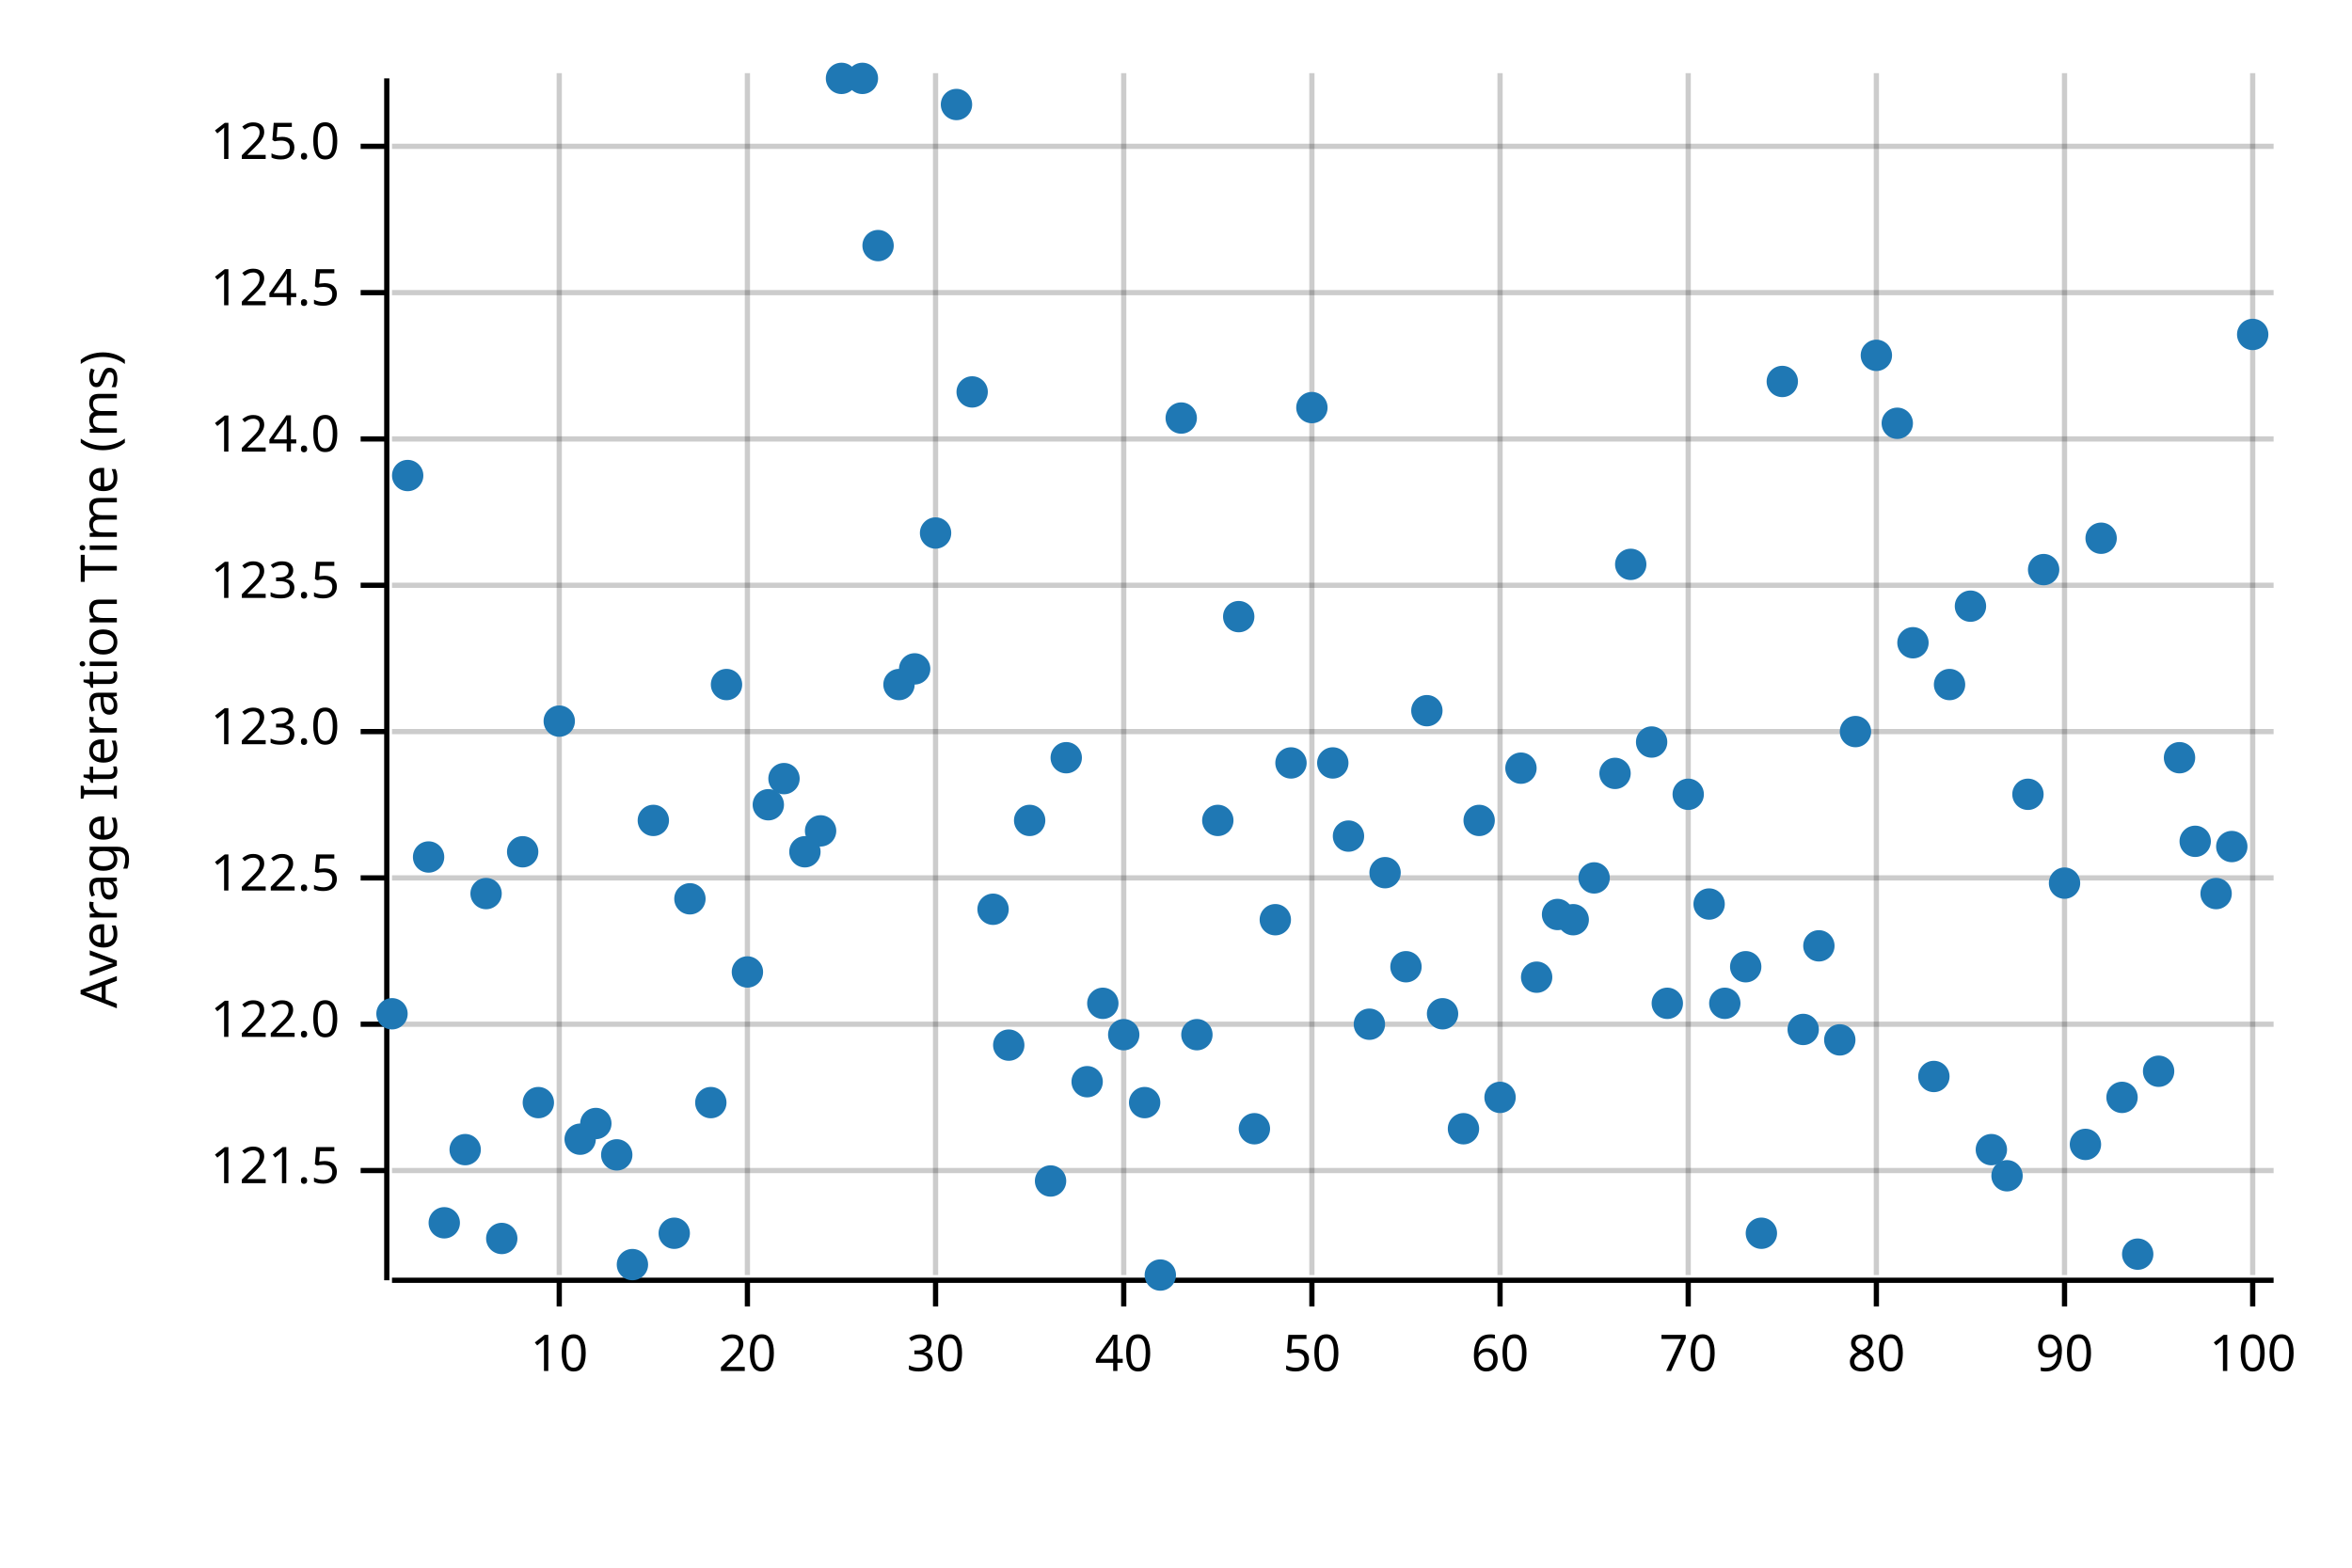
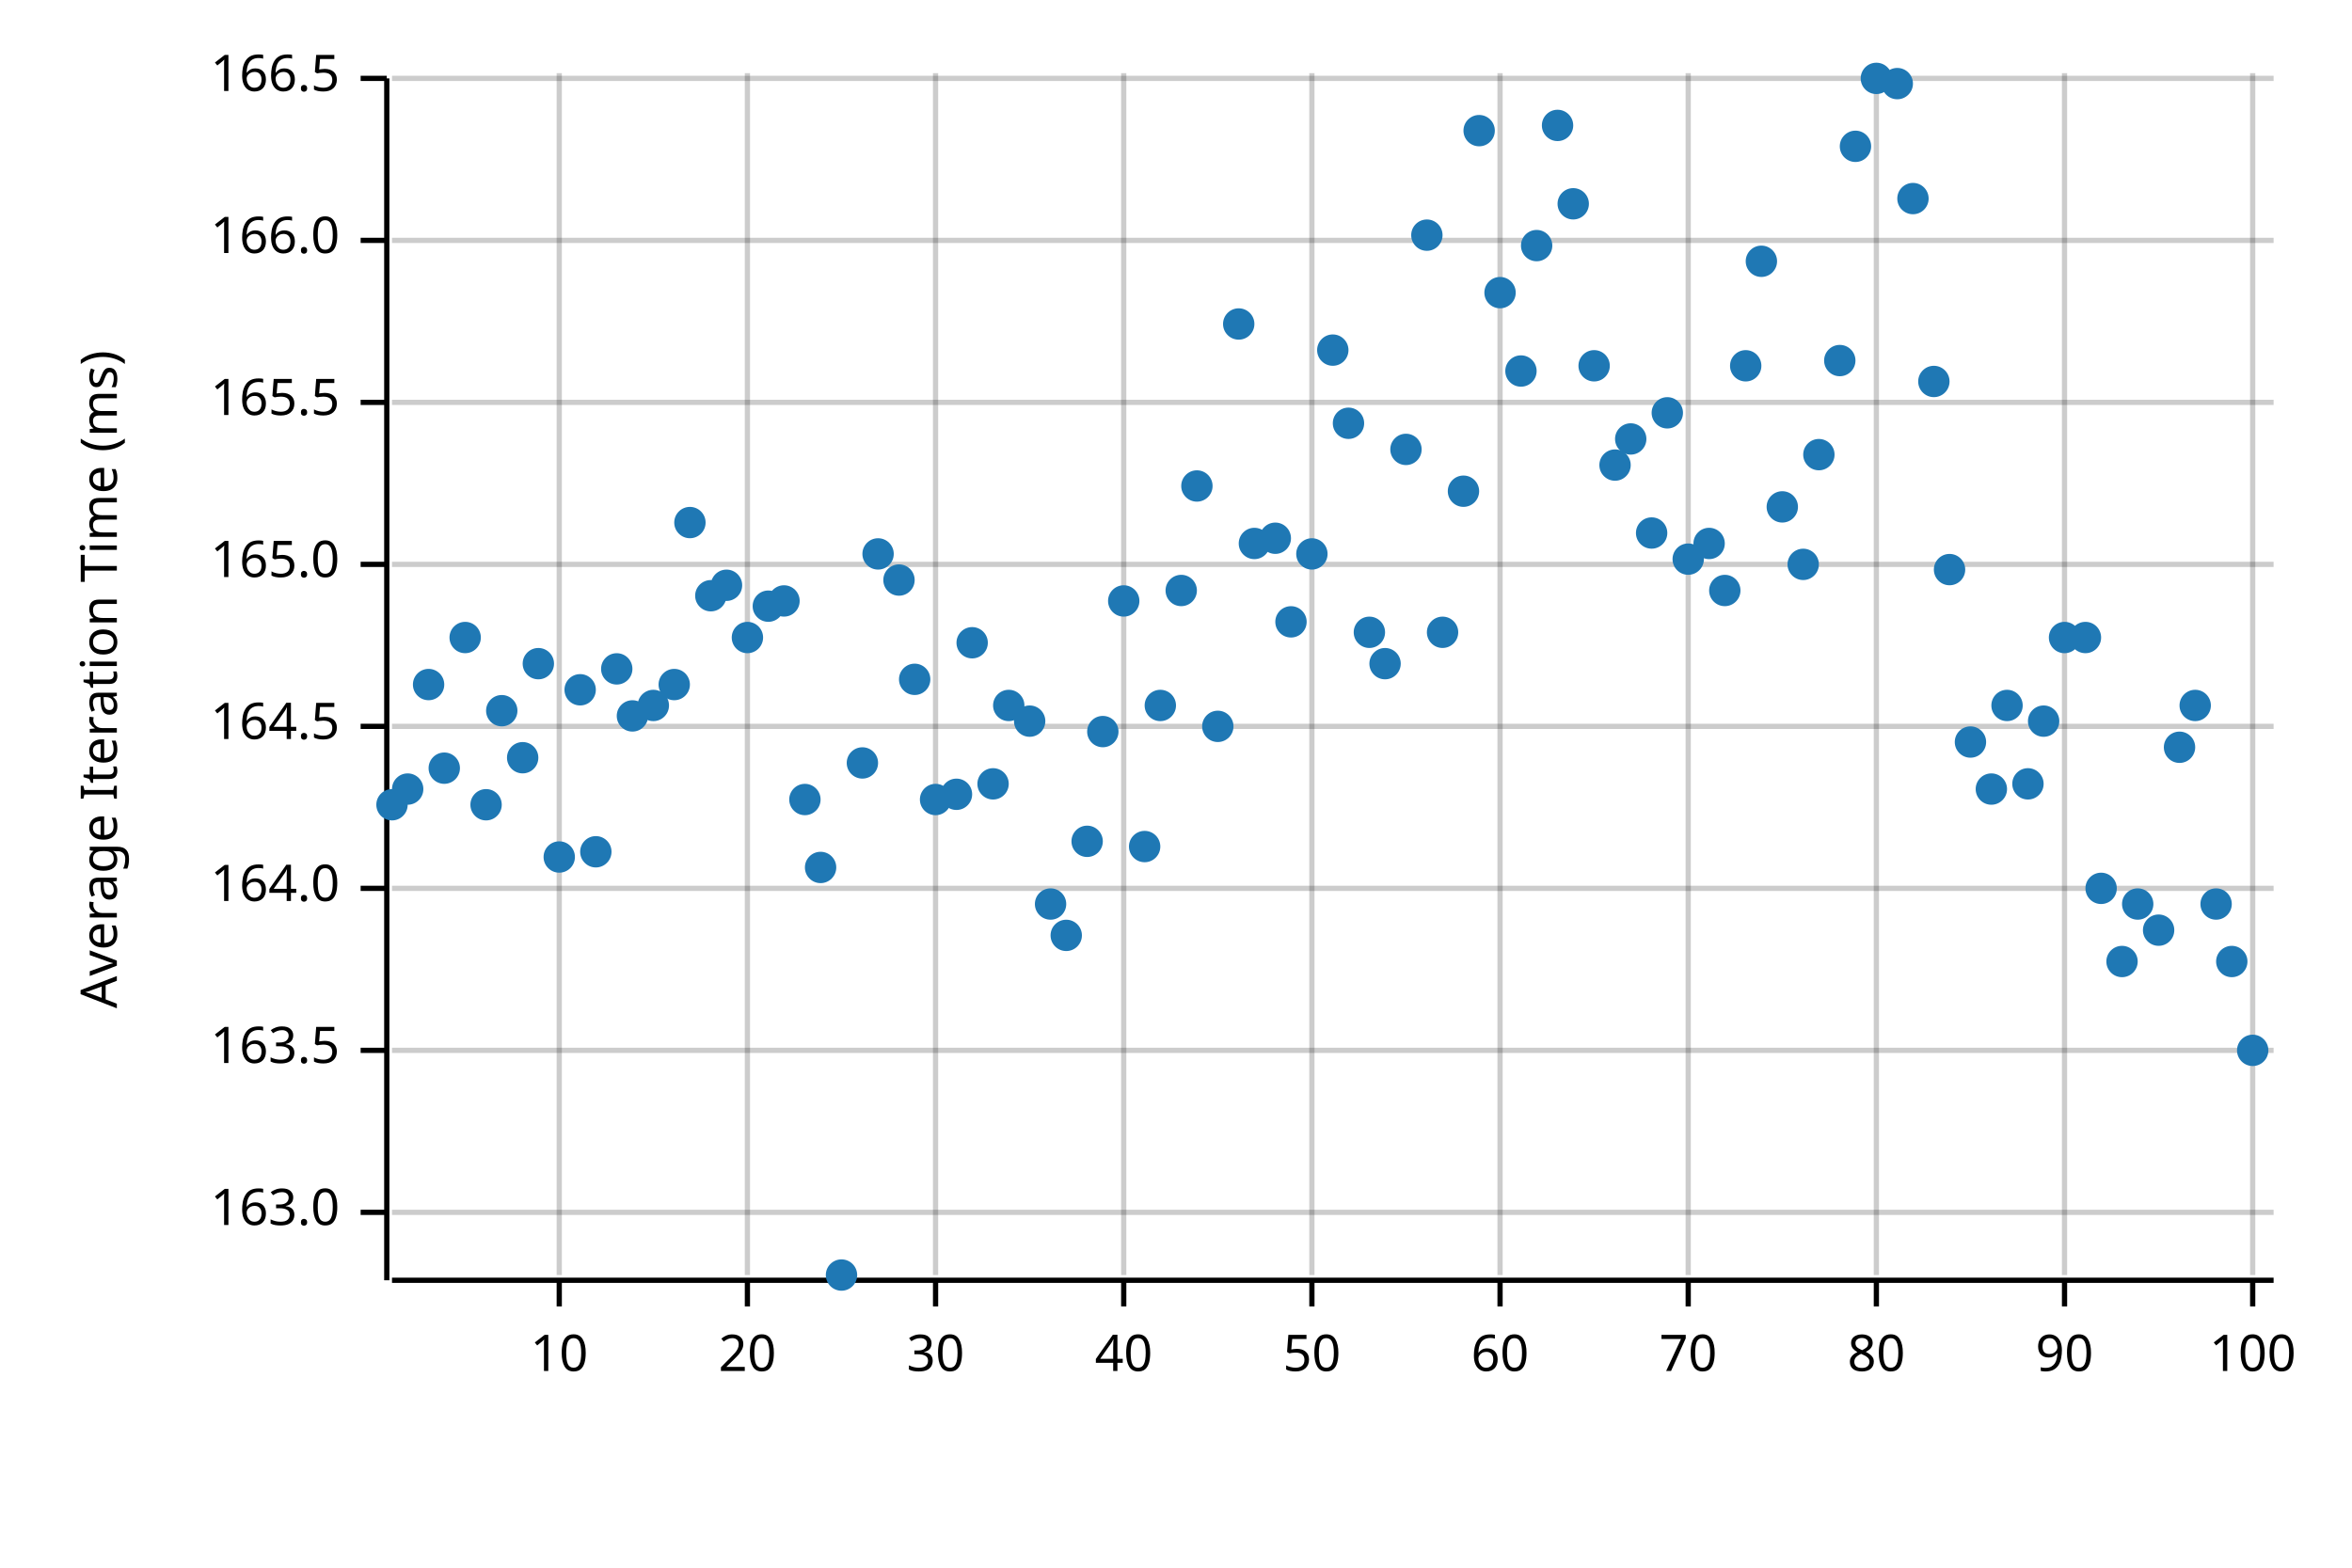
<svg xmlns="http://www.w3.org/2000/svg" width="450" height="300" viewBox="0 0 450 300">
  <text x="15" y="130" dy="0.76em" text-anchor="middle" font-family="sans-serif" font-size="9.677" opacity="1" fill="#000000" transform="rotate(270, 15, 130)">
Average Iteration Time (ms)
</text>
  <line opacity="0.2" stroke="#000000" stroke-width="1" x1="107" y1="244" x2="107" y2="14" />
  <line opacity="0.2" stroke="#000000" stroke-width="1" x1="143" y1="244" x2="143" y2="14" />
  <line opacity="0.2" stroke="#000000" stroke-width="1" x1="179" y1="244" x2="179" y2="14" />
  <line opacity="0.2" stroke="#000000" stroke-width="1" x1="215" y1="244" x2="215" y2="14" />
  <line opacity="0.2" stroke="#000000" stroke-width="1" x1="251" y1="244" x2="251" y2="14" />
  <line opacity="0.2" stroke="#000000" stroke-width="1" x1="287" y1="244" x2="287" y2="14" />
  <line opacity="0.2" stroke="#000000" stroke-width="1" x1="323" y1="244" x2="323" y2="14" />
  <line opacity="0.2" stroke="#000000" stroke-width="1" x1="359" y1="244" x2="359" y2="14" />
  <line opacity="0.2" stroke="#000000" stroke-width="1" x1="395" y1="244" x2="395" y2="14" />
  <line opacity="0.2" stroke="#000000" stroke-width="1" x1="431" y1="244" x2="431" y2="14" />
-   <line opacity="0.2" stroke="#000000" stroke-width="1" x1="75" y1="224" x2="435" y2="224" />
-   <line opacity="0.2" stroke="#000000" stroke-width="1" x1="75" y1="196" x2="435" y2="196" />
-   <line opacity="0.2" stroke="#000000" stroke-width="1" x1="75" y1="168" x2="435" y2="168" />
-   <line opacity="0.2" stroke="#000000" stroke-width="1" x1="75" y1="140" x2="435" y2="140" />
-   <line opacity="0.2" stroke="#000000" stroke-width="1" x1="75" y1="112" x2="435" y2="112" />
-   <line opacity="0.2" stroke="#000000" stroke-width="1" x1="75" y1="84" x2="435" y2="84" />
-   <line opacity="0.2" stroke="#000000" stroke-width="1" x1="75" y1="56" x2="435" y2="56" />
-   <line opacity="0.2" stroke="#000000" stroke-width="1" x1="75" y1="28" x2="435" y2="28" />
+   <line opacity="0.2" stroke="#000000" stroke-width="1" x1="75" y1="232" x2="435" y2="232" />
+   <line opacity="0.2" stroke="#000000" stroke-width="1" x1="75" y1="201" x2="435" y2="201" />
+   <line opacity="0.2" stroke="#000000" stroke-width="1" x1="75" y1="170" x2="435" y2="170" />
+   <line opacity="0.2" stroke="#000000" stroke-width="1" x1="75" y1="139" x2="435" y2="139" />
+   <line opacity="0.2" stroke="#000000" stroke-width="1" x1="75" y1="108" x2="435" y2="108" />
+   <line opacity="0.2" stroke="#000000" stroke-width="1" x1="75" y1="77" x2="435" y2="77" />
+   <line opacity="0.2" stroke="#000000" stroke-width="1" x1="75" y1="46" x2="435" y2="46" />
+   <line opacity="0.2" stroke="#000000" stroke-width="1" x1="75" y1="15" x2="435" y2="15" />
  <polyline fill="none" opacity="1" stroke="#000000" stroke-width="1" points="74,15 74,245 " />
-   <text x="65" y="224" dy="0.5ex" text-anchor="end" font-family="sans-serif" font-size="9.677" opacity="1" fill="#000000">
- 121.5
+   <text x="65" y="232" dy="0.5ex" text-anchor="end" font-family="sans-serif" font-size="9.677" opacity="1" fill="#000000">
+ 163.0
</text>
-   <polyline fill="none" opacity="1" stroke="#000000" stroke-width="1" points="69,224 74,224 " />
-   <text x="65" y="196" dy="0.5ex" text-anchor="end" font-family="sans-serif" font-size="9.677" opacity="1" fill="#000000">
- 122.0
+   <polyline fill="none" opacity="1" stroke="#000000" stroke-width="1" points="69,232 74,232 " />
+   <text x="65" y="201" dy="0.5ex" text-anchor="end" font-family="sans-serif" font-size="9.677" opacity="1" fill="#000000">
+ 163.5
</text>
-   <polyline fill="none" opacity="1" stroke="#000000" stroke-width="1" points="69,196 74,196 " />
-   <text x="65" y="168" dy="0.5ex" text-anchor="end" font-family="sans-serif" font-size="9.677" opacity="1" fill="#000000">
- 122.5
+   <polyline fill="none" opacity="1" stroke="#000000" stroke-width="1" points="69,201 74,201 " />
+   <text x="65" y="170" dy="0.5ex" text-anchor="end" font-family="sans-serif" font-size="9.677" opacity="1" fill="#000000">
+ 164.0
</text>
-   <polyline fill="none" opacity="1" stroke="#000000" stroke-width="1" points="69,168 74,168 " />
-   <text x="65" y="140" dy="0.5ex" text-anchor="end" font-family="sans-serif" font-size="9.677" opacity="1" fill="#000000">
- 123.0
+   <polyline fill="none" opacity="1" stroke="#000000" stroke-width="1" points="69,170 74,170 " />
+   <text x="65" y="139" dy="0.5ex" text-anchor="end" font-family="sans-serif" font-size="9.677" opacity="1" fill="#000000">
+ 164.5
</text>
-   <polyline fill="none" opacity="1" stroke="#000000" stroke-width="1" points="69,140 74,140 " />
-   <text x="65" y="112" dy="0.5ex" text-anchor="end" font-family="sans-serif" font-size="9.677" opacity="1" fill="#000000">
- 123.5
+   <polyline fill="none" opacity="1" stroke="#000000" stroke-width="1" points="69,139 74,139 " />
+   <text x="65" y="108" dy="0.5ex" text-anchor="end" font-family="sans-serif" font-size="9.677" opacity="1" fill="#000000">
+ 165.0
</text>
-   <polyline fill="none" opacity="1" stroke="#000000" stroke-width="1" points="69,112 74,112 " />
-   <text x="65" y="84" dy="0.5ex" text-anchor="end" font-family="sans-serif" font-size="9.677" opacity="1" fill="#000000">
- 124.0
+   <polyline fill="none" opacity="1" stroke="#000000" stroke-width="1" points="69,108 74,108 " />
+   <text x="65" y="77" dy="0.5ex" text-anchor="end" font-family="sans-serif" font-size="9.677" opacity="1" fill="#000000">
+ 165.5
</text>
-   <polyline fill="none" opacity="1" stroke="#000000" stroke-width="1" points="69,84 74,84 " />
-   <text x="65" y="56" dy="0.5ex" text-anchor="end" font-family="sans-serif" font-size="9.677" opacity="1" fill="#000000">
- 124.5
+   <polyline fill="none" opacity="1" stroke="#000000" stroke-width="1" points="69,77 74,77 " />
+   <text x="65" y="46" dy="0.5ex" text-anchor="end" font-family="sans-serif" font-size="9.677" opacity="1" fill="#000000">
+ 166.0
</text>
-   <polyline fill="none" opacity="1" stroke="#000000" stroke-width="1" points="69,56 74,56 " />
-   <text x="65" y="28" dy="0.5ex" text-anchor="end" font-family="sans-serif" font-size="9.677" opacity="1" fill="#000000">
- 125.0
+   <polyline fill="none" opacity="1" stroke="#000000" stroke-width="1" points="69,46 74,46 " />
+   <text x="65" y="15" dy="0.5ex" text-anchor="end" font-family="sans-serif" font-size="9.677" opacity="1" fill="#000000">
+ 166.5
</text>
-   <polyline fill="none" opacity="1" stroke="#000000" stroke-width="1" points="69,28 74,28 " />
+   <polyline fill="none" opacity="1" stroke="#000000" stroke-width="1" points="69,15 74,15 " />
  <polyline fill="none" opacity="1" stroke="#000000" stroke-width="1" points="75,245 435,245 " />
  <text x="107" y="255" dy="0.76em" text-anchor="middle" font-family="sans-serif" font-size="9.677" opacity="1" fill="#000000">
10
</text>
  <polyline fill="none" opacity="1" stroke="#000000" stroke-width="1" points="107,245 107,250 " />
  <text x="143" y="255" dy="0.76em" text-anchor="middle" font-family="sans-serif" font-size="9.677" opacity="1" fill="#000000">
20
</text>
  <polyline fill="none" opacity="1" stroke="#000000" stroke-width="1" points="143,245 143,250 " />
  <text x="179" y="255" dy="0.76em" text-anchor="middle" font-family="sans-serif" font-size="9.677" opacity="1" fill="#000000">
30
</text>
  <polyline fill="none" opacity="1" stroke="#000000" stroke-width="1" points="179,245 179,250 " />
  <text x="215" y="255" dy="0.76em" text-anchor="middle" font-family="sans-serif" font-size="9.677" opacity="1" fill="#000000">
40
</text>
  <polyline fill="none" opacity="1" stroke="#000000" stroke-width="1" points="215,245 215,250 " />
  <text x="251" y="255" dy="0.76em" text-anchor="middle" font-family="sans-serif" font-size="9.677" opacity="1" fill="#000000">
50
</text>
  <polyline fill="none" opacity="1" stroke="#000000" stroke-width="1" points="251,245 251,250 " />
  <text x="287" y="255" dy="0.76em" text-anchor="middle" font-family="sans-serif" font-size="9.677" opacity="1" fill="#000000">
60
</text>
  <polyline fill="none" opacity="1" stroke="#000000" stroke-width="1" points="287,245 287,250 " />
  <text x="323" y="255" dy="0.76em" text-anchor="middle" font-family="sans-serif" font-size="9.677" opacity="1" fill="#000000">
70
</text>
  <polyline fill="none" opacity="1" stroke="#000000" stroke-width="1" points="323,245 323,250 " />
  <text x="359" y="255" dy="0.76em" text-anchor="middle" font-family="sans-serif" font-size="9.677" opacity="1" fill="#000000">
80
</text>
  <polyline fill="none" opacity="1" stroke="#000000" stroke-width="1" points="359,245 359,250 " />
  <text x="395" y="255" dy="0.76em" text-anchor="middle" font-family="sans-serif" font-size="9.677" opacity="1" fill="#000000">
90
</text>
  <polyline fill="none" opacity="1" stroke="#000000" stroke-width="1" points="395,245 395,250 " />
  <text x="431" y="255" dy="0.76em" text-anchor="middle" font-family="sans-serif" font-size="9.677" opacity="1" fill="#000000">
100
</text>
  <polyline fill="none" opacity="1" stroke="#000000" stroke-width="1" points="431,245 431,250 " />
-   <circle cx="75" cy="194" r="3" opacity="1" fill="#1F78B4" stroke="none" stroke-width="1" />
-   <circle cx="78" cy="91" r="3" opacity="1" fill="#1F78B4" stroke="none" stroke-width="1" />
-   <circle cx="82" cy="164" r="3" opacity="1" fill="#1F78B4" stroke="none" stroke-width="1" />
-   <circle cx="85" cy="234" r="3" opacity="1" fill="#1F78B4" stroke="none" stroke-width="1" />
-   <circle cx="89" cy="220" r="3" opacity="1" fill="#1F78B4" stroke="none" stroke-width="1" />
-   <circle cx="93" cy="171" r="3" opacity="1" fill="#1F78B4" stroke="none" stroke-width="1" />
-   <circle cx="96" cy="237" r="3" opacity="1" fill="#1F78B4" stroke="none" stroke-width="1" />
-   <circle cx="100" cy="163" r="3" opacity="1" fill="#1F78B4" stroke="none" stroke-width="1" />
-   <circle cx="103" cy="211" r="3" opacity="1" fill="#1F78B4" stroke="none" stroke-width="1" />
-   <circle cx="107" cy="138" r="3" opacity="1" fill="#1F78B4" stroke="none" stroke-width="1" />
-   <circle cx="111" cy="218" r="3" opacity="1" fill="#1F78B4" stroke="none" stroke-width="1" />
-   <circle cx="114" cy="215" r="3" opacity="1" fill="#1F78B4" stroke="none" stroke-width="1" />
-   <circle cx="118" cy="221" r="3" opacity="1" fill="#1F78B4" stroke="none" stroke-width="1" />
-   <circle cx="121" cy="242" r="3" opacity="1" fill="#1F78B4" stroke="none" stroke-width="1" />
-   <circle cx="125" cy="157" r="3" opacity="1" fill="#1F78B4" stroke="none" stroke-width="1" />
-   <circle cx="129" cy="236" r="3" opacity="1" fill="#1F78B4" stroke="none" stroke-width="1" />
-   <circle cx="132" cy="172" r="3" opacity="1" fill="#1F78B4" stroke="none" stroke-width="1" />
-   <circle cx="136" cy="211" r="3" opacity="1" fill="#1F78B4" stroke="none" stroke-width="1" />
-   <circle cx="139" cy="131" r="3" opacity="1" fill="#1F78B4" stroke="none" stroke-width="1" />
-   <circle cx="143" cy="186" r="3" opacity="1" fill="#1F78B4" stroke="none" stroke-width="1" />
-   <circle cx="147" cy="154" r="3" opacity="1" fill="#1F78B4" stroke="none" stroke-width="1" />
-   <circle cx="150" cy="149" r="3" opacity="1" fill="#1F78B4" stroke="none" stroke-width="1" />
-   <circle cx="154" cy="163" r="3" opacity="1" fill="#1F78B4" stroke="none" stroke-width="1" />
-   <circle cx="157" cy="159" r="3" opacity="1" fill="#1F78B4" stroke="none" stroke-width="1" />
-   <circle cx="161" cy="15" r="3" opacity="1" fill="#1F78B4" stroke="none" stroke-width="1" />
-   <circle cx="165" cy="15" r="3" opacity="1" fill="#1F78B4" stroke="none" stroke-width="1" />
-   <circle cx="168" cy="47" r="3" opacity="1" fill="#1F78B4" stroke="none" stroke-width="1" />
-   <circle cx="172" cy="131" r="3" opacity="1" fill="#1F78B4" stroke="none" stroke-width="1" />
-   <circle cx="175" cy="128" r="3" opacity="1" fill="#1F78B4" stroke="none" stroke-width="1" />
-   <circle cx="179" cy="102" r="3" opacity="1" fill="#1F78B4" stroke="none" stroke-width="1" />
-   <circle cx="183" cy="20" r="3" opacity="1" fill="#1F78B4" stroke="none" stroke-width="1" />
-   <circle cx="186" cy="75" r="3" opacity="1" fill="#1F78B4" stroke="none" stroke-width="1" />
-   <circle cx="190" cy="174" r="3" opacity="1" fill="#1F78B4" stroke="none" stroke-width="1" />
-   <circle cx="193" cy="200" r="3" opacity="1" fill="#1F78B4" stroke="none" stroke-width="1" />
-   <circle cx="197" cy="157" r="3" opacity="1" fill="#1F78B4" stroke="none" stroke-width="1" />
-   <circle cx="201" cy="226" r="3" opacity="1" fill="#1F78B4" stroke="none" stroke-width="1" />
-   <circle cx="204" cy="145" r="3" opacity="1" fill="#1F78B4" stroke="none" stroke-width="1" />
-   <circle cx="208" cy="207" r="3" opacity="1" fill="#1F78B4" stroke="none" stroke-width="1" />
-   <circle cx="211" cy="192" r="3" opacity="1" fill="#1F78B4" stroke="none" stroke-width="1" />
-   <circle cx="215" cy="198" r="3" opacity="1" fill="#1F78B4" stroke="none" stroke-width="1" />
-   <circle cx="219" cy="211" r="3" opacity="1" fill="#1F78B4" stroke="none" stroke-width="1" />
-   <circle cx="222" cy="244" r="3" opacity="1" fill="#1F78B4" stroke="none" stroke-width="1" />
-   <circle cx="226" cy="80" r="3" opacity="1" fill="#1F78B4" stroke="none" stroke-width="1" />
-   <circle cx="229" cy="198" r="3" opacity="1" fill="#1F78B4" stroke="none" stroke-width="1" />
-   <circle cx="233" cy="157" r="3" opacity="1" fill="#1F78B4" stroke="none" stroke-width="1" />
-   <circle cx="237" cy="118" r="3" opacity="1" fill="#1F78B4" stroke="none" stroke-width="1" />
-   <circle cx="240" cy="216" r="3" opacity="1" fill="#1F78B4" stroke="none" stroke-width="1" />
-   <circle cx="244" cy="176" r="3" opacity="1" fill="#1F78B4" stroke="none" stroke-width="1" />
-   <circle cx="247" cy="146" r="3" opacity="1" fill="#1F78B4" stroke="none" stroke-width="1" />
-   <circle cx="251" cy="78" r="3" opacity="1" fill="#1F78B4" stroke="none" stroke-width="1" />
-   <circle cx="255" cy="146" r="3" opacity="1" fill="#1F78B4" stroke="none" stroke-width="1" />
-   <circle cx="258" cy="160" r="3" opacity="1" fill="#1F78B4" stroke="none" stroke-width="1" />
-   <circle cx="262" cy="196" r="3" opacity="1" fill="#1F78B4" stroke="none" stroke-width="1" />
-   <circle cx="265" cy="167" r="3" opacity="1" fill="#1F78B4" stroke="none" stroke-width="1" />
-   <circle cx="269" cy="185" r="3" opacity="1" fill="#1F78B4" stroke="none" stroke-width="1" />
-   <circle cx="273" cy="136" r="3" opacity="1" fill="#1F78B4" stroke="none" stroke-width="1" />
-   <circle cx="276" cy="194" r="3" opacity="1" fill="#1F78B4" stroke="none" stroke-width="1" />
-   <circle cx="280" cy="216" r="3" opacity="1" fill="#1F78B4" stroke="none" stroke-width="1" />
-   <circle cx="283" cy="157" r="3" opacity="1" fill="#1F78B4" stroke="none" stroke-width="1" />
-   <circle cx="287" cy="210" r="3" opacity="1" fill="#1F78B4" stroke="none" stroke-width="1" />
-   <circle cx="291" cy="147" r="3" opacity="1" fill="#1F78B4" stroke="none" stroke-width="1" />
-   <circle cx="294" cy="187" r="3" opacity="1" fill="#1F78B4" stroke="none" stroke-width="1" />
-   <circle cx="298" cy="175" r="3" opacity="1" fill="#1F78B4" stroke="none" stroke-width="1" />
-   <circle cx="301" cy="176" r="3" opacity="1" fill="#1F78B4" stroke="none" stroke-width="1" />
-   <circle cx="305" cy="168" r="3" opacity="1" fill="#1F78B4" stroke="none" stroke-width="1" />
-   <circle cx="309" cy="148" r="3" opacity="1" fill="#1F78B4" stroke="none" stroke-width="1" />
-   <circle cx="312" cy="108" r="3" opacity="1" fill="#1F78B4" stroke="none" stroke-width="1" />
-   <circle cx="316" cy="142" r="3" opacity="1" fill="#1F78B4" stroke="none" stroke-width="1" />
-   <circle cx="319" cy="192" r="3" opacity="1" fill="#1F78B4" stroke="none" stroke-width="1" />
-   <circle cx="323" cy="152" r="3" opacity="1" fill="#1F78B4" stroke="none" stroke-width="1" />
-   <circle cx="327" cy="173" r="3" opacity="1" fill="#1F78B4" stroke="none" stroke-width="1" />
-   <circle cx="330" cy="192" r="3" opacity="1" fill="#1F78B4" stroke="none" stroke-width="1" />
-   <circle cx="334" cy="185" r="3" opacity="1" fill="#1F78B4" stroke="none" stroke-width="1" />
-   <circle cx="337" cy="236" r="3" opacity="1" fill="#1F78B4" stroke="none" stroke-width="1" />
-   <circle cx="341" cy="73" r="3" opacity="1" fill="#1F78B4" stroke="none" stroke-width="1" />
-   <circle cx="345" cy="197" r="3" opacity="1" fill="#1F78B4" stroke="none" stroke-width="1" />
-   <circle cx="348" cy="181" r="3" opacity="1" fill="#1F78B4" stroke="none" stroke-width="1" />
-   <circle cx="352" cy="199" r="3" opacity="1" fill="#1F78B4" stroke="none" stroke-width="1" />
-   <circle cx="355" cy="140" r="3" opacity="1" fill="#1F78B4" stroke="none" stroke-width="1" />
-   <circle cx="359" cy="68" r="3" opacity="1" fill="#1F78B4" stroke="none" stroke-width="1" />
-   <circle cx="363" cy="81" r="3" opacity="1" fill="#1F78B4" stroke="none" stroke-width="1" />
-   <circle cx="366" cy="123" r="3" opacity="1" fill="#1F78B4" stroke="none" stroke-width="1" />
-   <circle cx="370" cy="206" r="3" opacity="1" fill="#1F78B4" stroke="none" stroke-width="1" />
-   <circle cx="373" cy="131" r="3" opacity="1" fill="#1F78B4" stroke="none" stroke-width="1" />
-   <circle cx="377" cy="116" r="3" opacity="1" fill="#1F78B4" stroke="none" stroke-width="1" />
-   <circle cx="381" cy="220" r="3" opacity="1" fill="#1F78B4" stroke="none" stroke-width="1" />
-   <circle cx="384" cy="225" r="3" opacity="1" fill="#1F78B4" stroke="none" stroke-width="1" />
-   <circle cx="388" cy="152" r="3" opacity="1" fill="#1F78B4" stroke="none" stroke-width="1" />
-   <circle cx="391" cy="109" r="3" opacity="1" fill="#1F78B4" stroke="none" stroke-width="1" />
-   <circle cx="395" cy="169" r="3" opacity="1" fill="#1F78B4" stroke="none" stroke-width="1" />
-   <circle cx="399" cy="219" r="3" opacity="1" fill="#1F78B4" stroke="none" stroke-width="1" />
-   <circle cx="402" cy="103" r="3" opacity="1" fill="#1F78B4" stroke="none" stroke-width="1" />
-   <circle cx="406" cy="210" r="3" opacity="1" fill="#1F78B4" stroke="none" stroke-width="1" />
-   <circle cx="409" cy="240" r="3" opacity="1" fill="#1F78B4" stroke="none" stroke-width="1" />
-   <circle cx="413" cy="205" r="3" opacity="1" fill="#1F78B4" stroke="none" stroke-width="1" />
-   <circle cx="417" cy="145" r="3" opacity="1" fill="#1F78B4" stroke="none" stroke-width="1" />
-   <circle cx="420" cy="161" r="3" opacity="1" fill="#1F78B4" stroke="none" stroke-width="1" />
-   <circle cx="424" cy="171" r="3" opacity="1" fill="#1F78B4" stroke="none" stroke-width="1" />
-   <circle cx="427" cy="162" r="3" opacity="1" fill="#1F78B4" stroke="none" stroke-width="1" />
-   <circle cx="431" cy="64" r="3" opacity="1" fill="#1F78B4" stroke="none" stroke-width="1" />
+   <circle cx="75" cy="154" r="3" opacity="1" fill="#1F78B4" stroke="none" stroke-width="1" />
+   <circle cx="78" cy="151" r="3" opacity="1" fill="#1F78B4" stroke="none" stroke-width="1" />
+   <circle cx="82" cy="131" r="3" opacity="1" fill="#1F78B4" stroke="none" stroke-width="1" />
+   <circle cx="85" cy="147" r="3" opacity="1" fill="#1F78B4" stroke="none" stroke-width="1" />
+   <circle cx="89" cy="122" r="3" opacity="1" fill="#1F78B4" stroke="none" stroke-width="1" />
+   <circle cx="93" cy="154" r="3" opacity="1" fill="#1F78B4" stroke="none" stroke-width="1" />
+   <circle cx="96" cy="136" r="3" opacity="1" fill="#1F78B4" stroke="none" stroke-width="1" />
+   <circle cx="100" cy="145" r="3" opacity="1" fill="#1F78B4" stroke="none" stroke-width="1" />
+   <circle cx="103" cy="127" r="3" opacity="1" fill="#1F78B4" stroke="none" stroke-width="1" />
+   <circle cx="107" cy="164" r="3" opacity="1" fill="#1F78B4" stroke="none" stroke-width="1" />
+   <circle cx="111" cy="132" r="3" opacity="1" fill="#1F78B4" stroke="none" stroke-width="1" />
+   <circle cx="114" cy="163" r="3" opacity="1" fill="#1F78B4" stroke="none" stroke-width="1" />
+   <circle cx="118" cy="128" r="3" opacity="1" fill="#1F78B4" stroke="none" stroke-width="1" />
+   <circle cx="121" cy="137" r="3" opacity="1" fill="#1F78B4" stroke="none" stroke-width="1" />
+   <circle cx="125" cy="135" r="3" opacity="1" fill="#1F78B4" stroke="none" stroke-width="1" />
+   <circle cx="129" cy="131" r="3" opacity="1" fill="#1F78B4" stroke="none" stroke-width="1" />
+   <circle cx="132" cy="100" r="3" opacity="1" fill="#1F78B4" stroke="none" stroke-width="1" />
+   <circle cx="136" cy="114" r="3" opacity="1" fill="#1F78B4" stroke="none" stroke-width="1" />
+   <circle cx="139" cy="112" r="3" opacity="1" fill="#1F78B4" stroke="none" stroke-width="1" />
+   <circle cx="143" cy="122" r="3" opacity="1" fill="#1F78B4" stroke="none" stroke-width="1" />
+   <circle cx="147" cy="116" r="3" opacity="1" fill="#1F78B4" stroke="none" stroke-width="1" />
+   <circle cx="150" cy="115" r="3" opacity="1" fill="#1F78B4" stroke="none" stroke-width="1" />
+   <circle cx="154" cy="153" r="3" opacity="1" fill="#1F78B4" stroke="none" stroke-width="1" />
+   <circle cx="157" cy="166" r="3" opacity="1" fill="#1F78B4" stroke="none" stroke-width="1" />
+   <circle cx="161" cy="244" r="3" opacity="1" fill="#1F78B4" stroke="none" stroke-width="1" />
+   <circle cx="165" cy="146" r="3" opacity="1" fill="#1F78B4" stroke="none" stroke-width="1" />
+   <circle cx="168" cy="106" r="3" opacity="1" fill="#1F78B4" stroke="none" stroke-width="1" />
+   <circle cx="172" cy="111" r="3" opacity="1" fill="#1F78B4" stroke="none" stroke-width="1" />
+   <circle cx="175" cy="130" r="3" opacity="1" fill="#1F78B4" stroke="none" stroke-width="1" />
+   <circle cx="179" cy="153" r="3" opacity="1" fill="#1F78B4" stroke="none" stroke-width="1" />
+   <circle cx="183" cy="152" r="3" opacity="1" fill="#1F78B4" stroke="none" stroke-width="1" />
+   <circle cx="186" cy="123" r="3" opacity="1" fill="#1F78B4" stroke="none" stroke-width="1" />
+   <circle cx="190" cy="150" r="3" opacity="1" fill="#1F78B4" stroke="none" stroke-width="1" />
+   <circle cx="193" cy="135" r="3" opacity="1" fill="#1F78B4" stroke="none" stroke-width="1" />
+   <circle cx="197" cy="138" r="3" opacity="1" fill="#1F78B4" stroke="none" stroke-width="1" />
+   <circle cx="201" cy="173" r="3" opacity="1" fill="#1F78B4" stroke="none" stroke-width="1" />
+   <circle cx="204" cy="179" r="3" opacity="1" fill="#1F78B4" stroke="none" stroke-width="1" />
+   <circle cx="208" cy="161" r="3" opacity="1" fill="#1F78B4" stroke="none" stroke-width="1" />
+   <circle cx="211" cy="140" r="3" opacity="1" fill="#1F78B4" stroke="none" stroke-width="1" />
+   <circle cx="215" cy="115" r="3" opacity="1" fill="#1F78B4" stroke="none" stroke-width="1" />
+   <circle cx="219" cy="162" r="3" opacity="1" fill="#1F78B4" stroke="none" stroke-width="1" />
+   <circle cx="222" cy="135" r="3" opacity="1" fill="#1F78B4" stroke="none" stroke-width="1" />
+   <circle cx="226" cy="113" r="3" opacity="1" fill="#1F78B4" stroke="none" stroke-width="1" />
+   <circle cx="229" cy="93" r="3" opacity="1" fill="#1F78B4" stroke="none" stroke-width="1" />
+   <circle cx="233" cy="139" r="3" opacity="1" fill="#1F78B4" stroke="none" stroke-width="1" />
+   <circle cx="237" cy="62" r="3" opacity="1" fill="#1F78B4" stroke="none" stroke-width="1" />
+   <circle cx="240" cy="104" r="3" opacity="1" fill="#1F78B4" stroke="none" stroke-width="1" />
+   <circle cx="244" cy="103" r="3" opacity="1" fill="#1F78B4" stroke="none" stroke-width="1" />
+   <circle cx="247" cy="119" r="3" opacity="1" fill="#1F78B4" stroke="none" stroke-width="1" />
+   <circle cx="251" cy="106" r="3" opacity="1" fill="#1F78B4" stroke="none" stroke-width="1" />
+   <circle cx="255" cy="67" r="3" opacity="1" fill="#1F78B4" stroke="none" stroke-width="1" />
+   <circle cx="258" cy="81" r="3" opacity="1" fill="#1F78B4" stroke="none" stroke-width="1" />
+   <circle cx="262" cy="121" r="3" opacity="1" fill="#1F78B4" stroke="none" stroke-width="1" />
+   <circle cx="265" cy="127" r="3" opacity="1" fill="#1F78B4" stroke="none" stroke-width="1" />
+   <circle cx="269" cy="86" r="3" opacity="1" fill="#1F78B4" stroke="none" stroke-width="1" />
+   <circle cx="273" cy="45" r="3" opacity="1" fill="#1F78B4" stroke="none" stroke-width="1" />
+   <circle cx="276" cy="121" r="3" opacity="1" fill="#1F78B4" stroke="none" stroke-width="1" />
+   <circle cx="280" cy="94" r="3" opacity="1" fill="#1F78B4" stroke="none" stroke-width="1" />
+   <circle cx="283" cy="25" r="3" opacity="1" fill="#1F78B4" stroke="none" stroke-width="1" />
+   <circle cx="287" cy="56" r="3" opacity="1" fill="#1F78B4" stroke="none" stroke-width="1" />
+   <circle cx="291" cy="71" r="3" opacity="1" fill="#1F78B4" stroke="none" stroke-width="1" />
+   <circle cx="294" cy="47" r="3" opacity="1" fill="#1F78B4" stroke="none" stroke-width="1" />
+   <circle cx="298" cy="24" r="3" opacity="1" fill="#1F78B4" stroke="none" stroke-width="1" />
+   <circle cx="301" cy="39" r="3" opacity="1" fill="#1F78B4" stroke="none" stroke-width="1" />
+   <circle cx="305" cy="70" r="3" opacity="1" fill="#1F78B4" stroke="none" stroke-width="1" />
+   <circle cx="309" cy="89" r="3" opacity="1" fill="#1F78B4" stroke="none" stroke-width="1" />
+   <circle cx="312" cy="84" r="3" opacity="1" fill="#1F78B4" stroke="none" stroke-width="1" />
+   <circle cx="316" cy="102" r="3" opacity="1" fill="#1F78B4" stroke="none" stroke-width="1" />
+   <circle cx="319" cy="79" r="3" opacity="1" fill="#1F78B4" stroke="none" stroke-width="1" />
+   <circle cx="323" cy="107" r="3" opacity="1" fill="#1F78B4" stroke="none" stroke-width="1" />
+   <circle cx="327" cy="104" r="3" opacity="1" fill="#1F78B4" stroke="none" stroke-width="1" />
+   <circle cx="330" cy="113" r="3" opacity="1" fill="#1F78B4" stroke="none" stroke-width="1" />
+   <circle cx="334" cy="70" r="3" opacity="1" fill="#1F78B4" stroke="none" stroke-width="1" />
+   <circle cx="337" cy="50" r="3" opacity="1" fill="#1F78B4" stroke="none" stroke-width="1" />
+   <circle cx="341" cy="97" r="3" opacity="1" fill="#1F78B4" stroke="none" stroke-width="1" />
+   <circle cx="345" cy="108" r="3" opacity="1" fill="#1F78B4" stroke="none" stroke-width="1" />
+   <circle cx="348" cy="87" r="3" opacity="1" fill="#1F78B4" stroke="none" stroke-width="1" />
+   <circle cx="352" cy="69" r="3" opacity="1" fill="#1F78B4" stroke="none" stroke-width="1" />
+   <circle cx="355" cy="28" r="3" opacity="1" fill="#1F78B4" stroke="none" stroke-width="1" />
+   <circle cx="359" cy="15" r="3" opacity="1" fill="#1F78B4" stroke="none" stroke-width="1" />
+   <circle cx="363" cy="16" r="3" opacity="1" fill="#1F78B4" stroke="none" stroke-width="1" />
+   <circle cx="366" cy="38" r="3" opacity="1" fill="#1F78B4" stroke="none" stroke-width="1" />
+   <circle cx="370" cy="73" r="3" opacity="1" fill="#1F78B4" stroke="none" stroke-width="1" />
+   <circle cx="373" cy="109" r="3" opacity="1" fill="#1F78B4" stroke="none" stroke-width="1" />
+   <circle cx="377" cy="142" r="3" opacity="1" fill="#1F78B4" stroke="none" stroke-width="1" />
+   <circle cx="381" cy="151" r="3" opacity="1" fill="#1F78B4" stroke="none" stroke-width="1" />
+   <circle cx="384" cy="135" r="3" opacity="1" fill="#1F78B4" stroke="none" stroke-width="1" />
+   <circle cx="388" cy="150" r="3" opacity="1" fill="#1F78B4" stroke="none" stroke-width="1" />
+   <circle cx="391" cy="138" r="3" opacity="1" fill="#1F78B4" stroke="none" stroke-width="1" />
+   <circle cx="395" cy="122" r="3" opacity="1" fill="#1F78B4" stroke="none" stroke-width="1" />
+   <circle cx="399" cy="122" r="3" opacity="1" fill="#1F78B4" stroke="none" stroke-width="1" />
+   <circle cx="402" cy="170" r="3" opacity="1" fill="#1F78B4" stroke="none" stroke-width="1" />
+   <circle cx="406" cy="184" r="3" opacity="1" fill="#1F78B4" stroke="none" stroke-width="1" />
+   <circle cx="409" cy="173" r="3" opacity="1" fill="#1F78B4" stroke="none" stroke-width="1" />
+   <circle cx="413" cy="178" r="3" opacity="1" fill="#1F78B4" stroke="none" stroke-width="1" />
+   <circle cx="417" cy="143" r="3" opacity="1" fill="#1F78B4" stroke="none" stroke-width="1" />
+   <circle cx="420" cy="135" r="3" opacity="1" fill="#1F78B4" stroke="none" stroke-width="1" />
+   <circle cx="424" cy="173" r="3" opacity="1" fill="#1F78B4" stroke="none" stroke-width="1" />
+   <circle cx="427" cy="184" r="3" opacity="1" fill="#1F78B4" stroke="none" stroke-width="1" />
+   <circle cx="431" cy="201" r="3" opacity="1" fill="#1F78B4" stroke="none" stroke-width="1" />
</svg>
